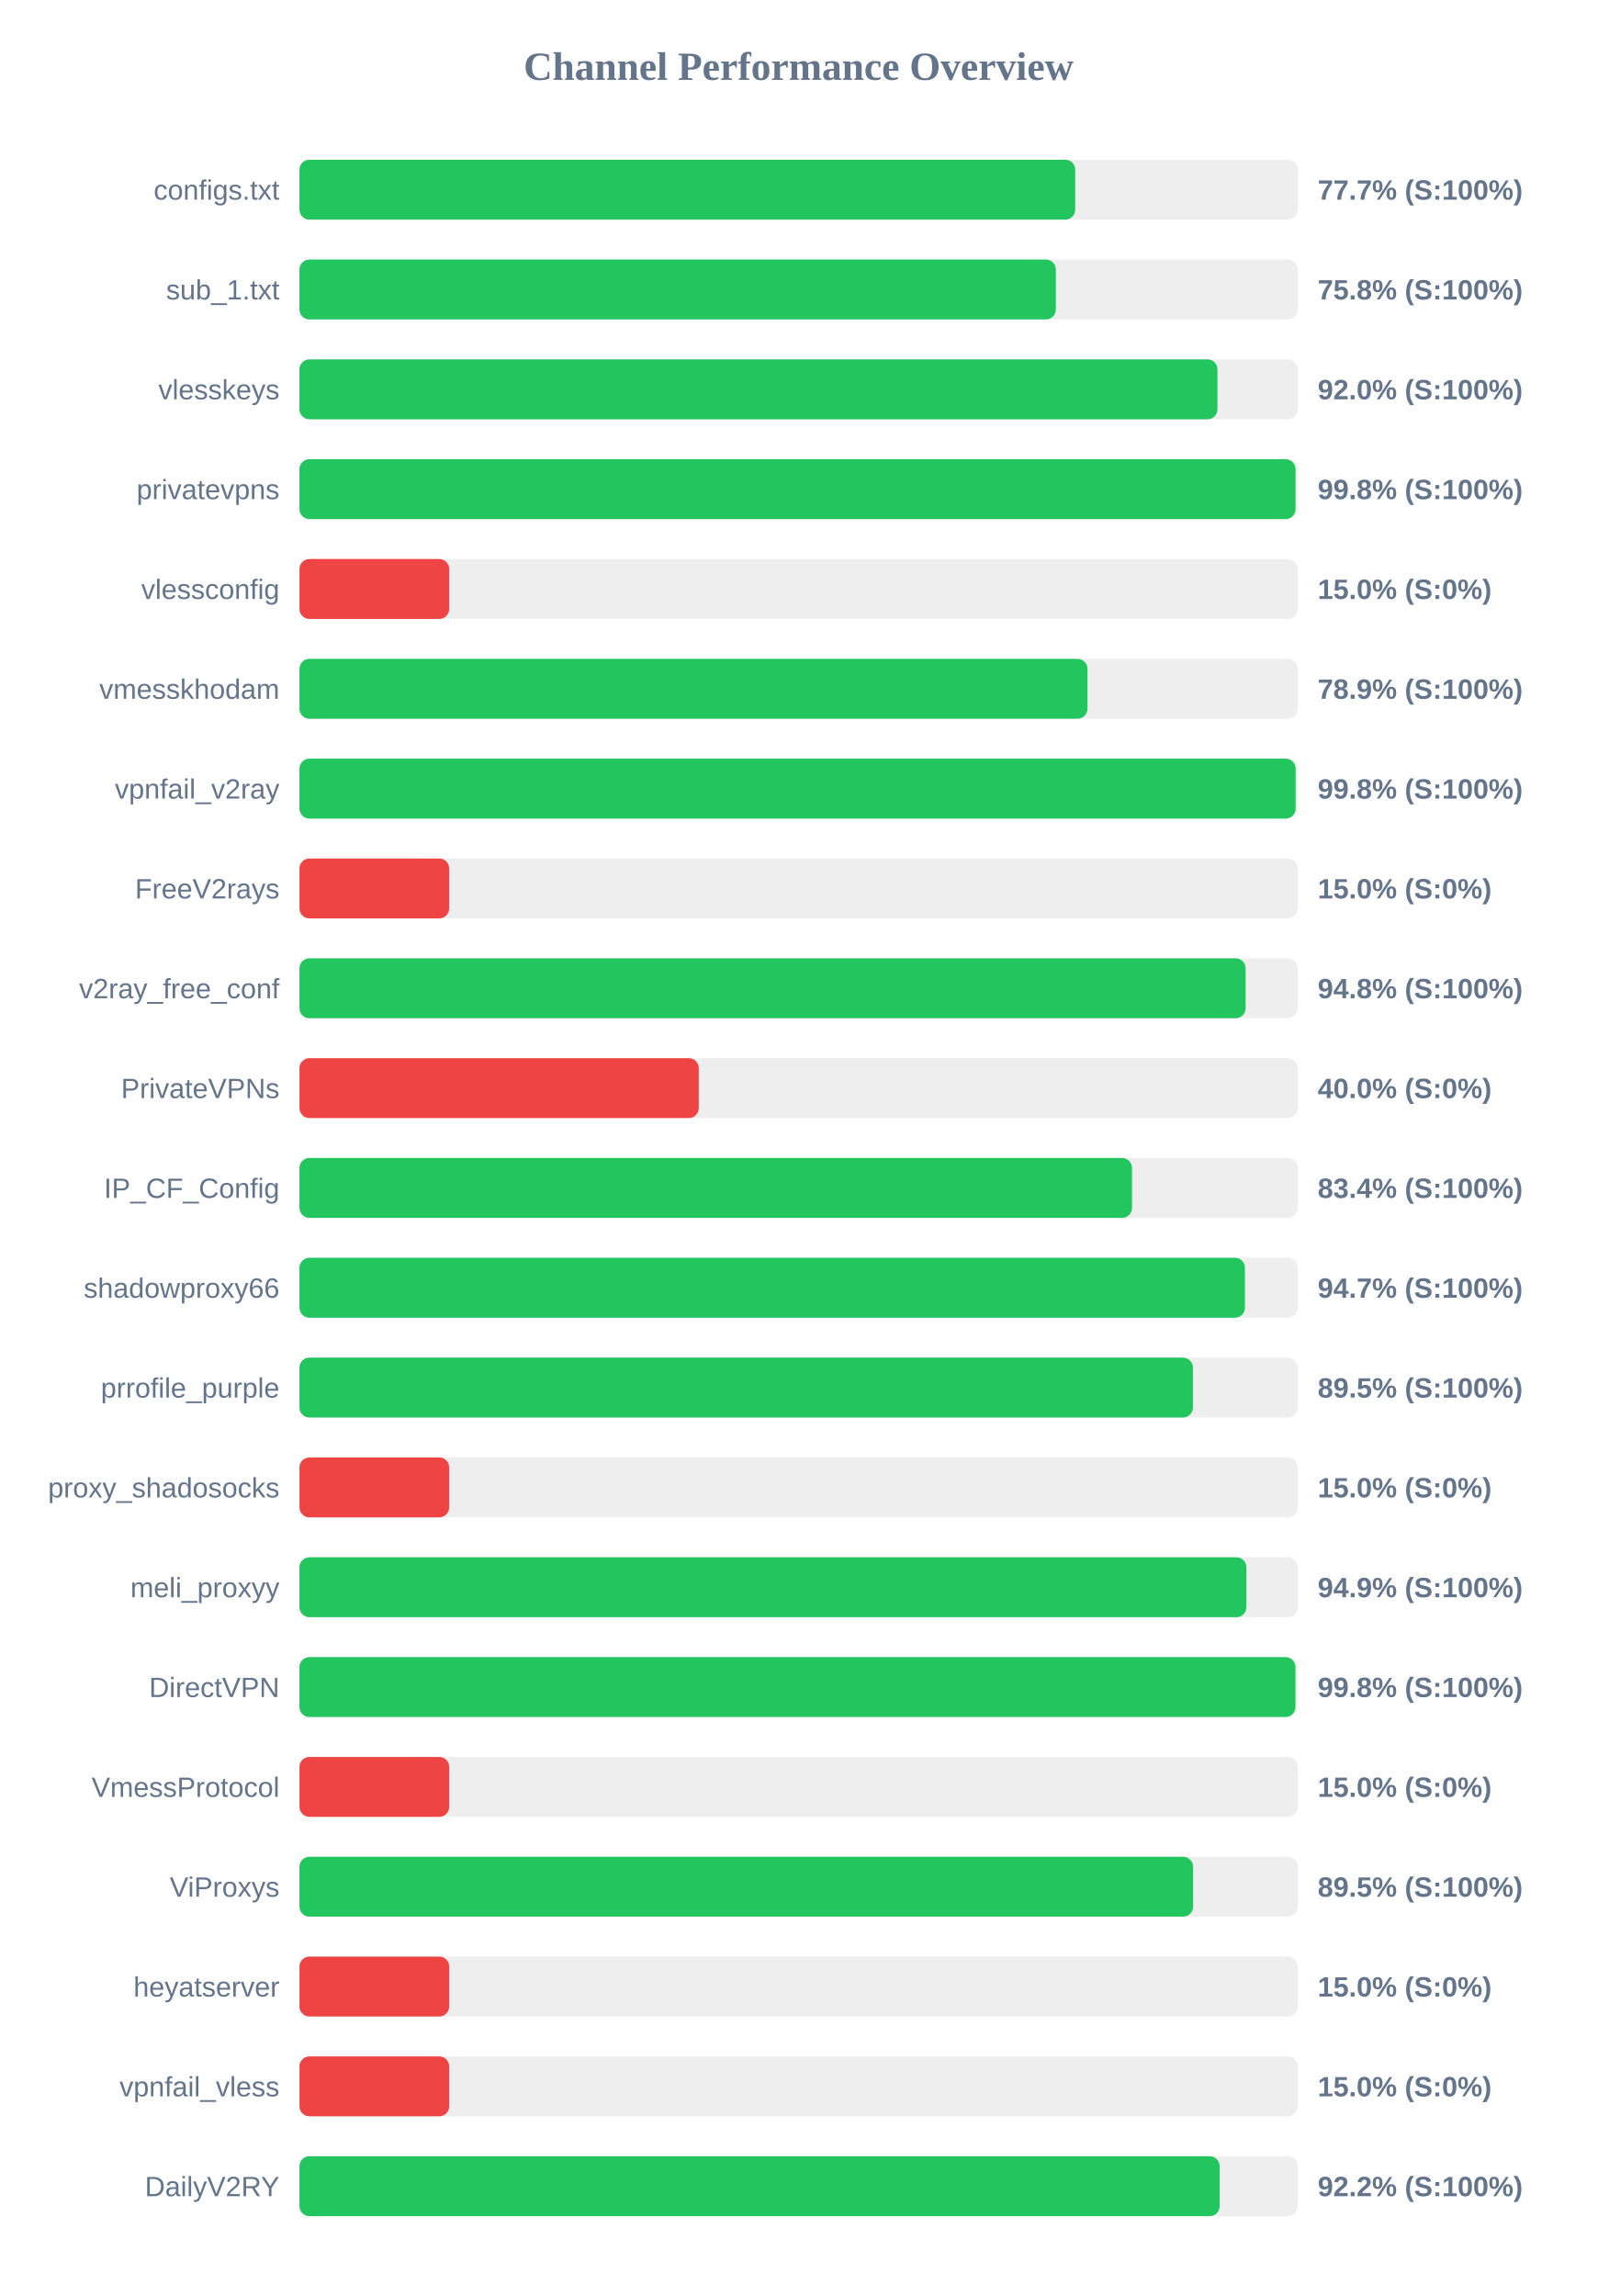
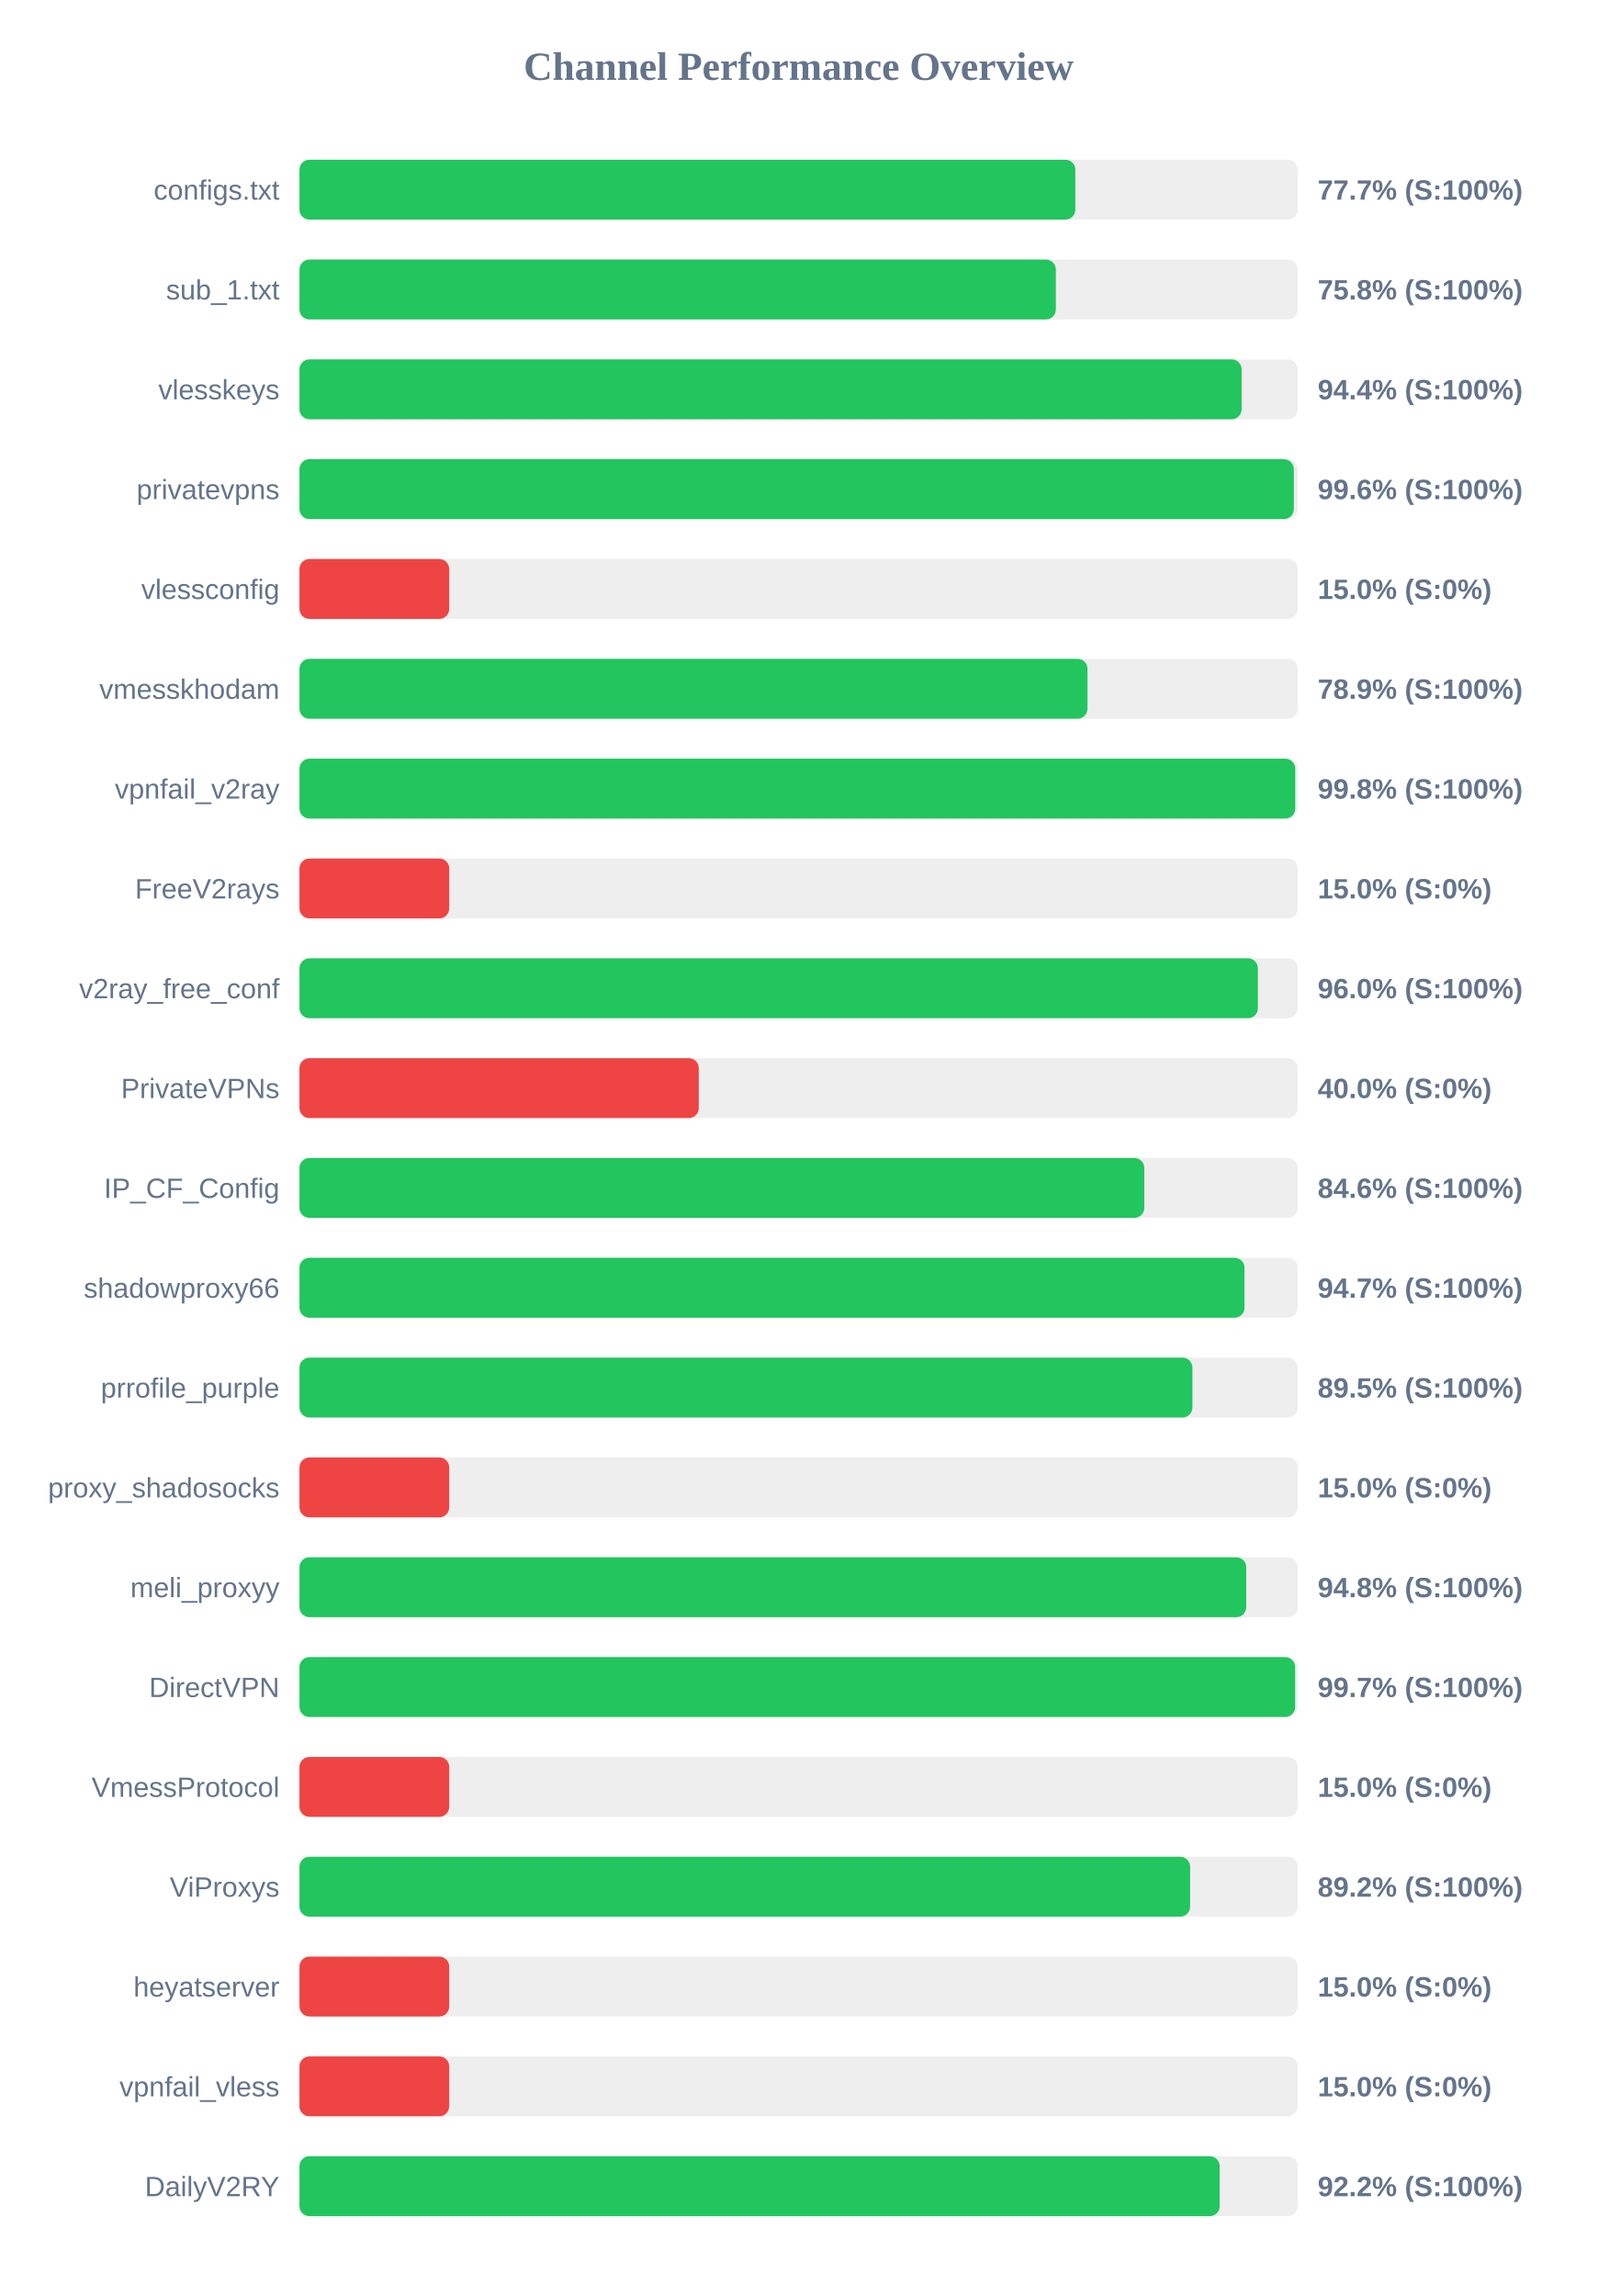
<svg xmlns="http://www.w3.org/2000/svg" width="800" height="1150" version="1.1">
  <style>
        .row { font: 14px Arial; fill: #64748b; }
        .score { font: bold 14px Arial; fill: #64748b; }
    </style>
  <text x="400" y="40" text-anchor="middle" font-size="20px" font-weight="bold" fill="#64748b">Channel Performance Overview</text>
  <rect x="150" y="80" width="500" height="30" fill="#eee" rx="5" />
-   <rect x="150" y="80" width="388.55" height="30" fill="#22c55e" rx="5" />
+   <rect x="150" y="80" width="388.6" height="30" fill="#22c55e" rx="5" />
  <text x="140" y="100" text-anchor="end" class="row">configs.txt</text>
  <text x="660" y="100" text-anchor="start" class="score">77.7% (S:100%)</text>
  <rect x="150" y="130" width="500" height="30" fill="#eee" rx="5" />
  <rect x="150" y="130" width="378.85" height="30" fill="#22c55e" rx="5" />
  <text x="140" y="150" text-anchor="end" class="row">sub_1.txt</text>
  <text x="660" y="150" text-anchor="start" class="score">75.8% (S:100%)</text>
  <rect x="150" y="180" width="500" height="30" fill="#eee" rx="5" />
-   <rect x="150" y="180" width="459.8" height="30" fill="#22c55e" rx="5" />
+   <rect x="150" y="180" width="471.9" height="30" fill="#22c55e" rx="5" />
  <text x="140" y="200" text-anchor="end" class="row">vlesskeys</text>
-   <text x="660" y="200" text-anchor="start" class="score">92.0% (S:100%)</text>
+   <text x="660" y="200" text-anchor="start" class="score">94.4% (S:100%)</text>
  <rect x="150" y="230" width="500" height="30" fill="#eee" rx="5" />
-   <rect x="150" y="230" width="498.9" height="30" fill="#22c55e" rx="5" />
+   <rect x="150" y="230" width="498.05" height="30" fill="#22c55e" rx="5" />
  <text x="140" y="250" text-anchor="end" class="row">privatevpns</text>
-   <text x="660" y="250" text-anchor="start" class="score">99.8% (S:100%)</text>
+   <text x="660" y="250" text-anchor="start" class="score">99.6% (S:100%)</text>
  <rect x="150" y="280" width="500" height="30" fill="#eee" rx="5" />
  <rect x="150" y="280" width="75.0" height="30" fill="#ef4444" rx="5" />
  <text x="140" y="300" text-anchor="end" class="row">vlessconfig</text>
  <text x="660" y="300" text-anchor="start" class="score">15.0% (S:0%)</text>
  <rect x="150" y="330" width="500" height="30" fill="#eee" rx="5" />
  <rect x="150" y="330" width="394.7" height="30" fill="#22c55e" rx="5" />
  <text x="140" y="350" text-anchor="end" class="row">vmesskhodam</text>
  <text x="660" y="350" text-anchor="start" class="score">78.9% (S:100%)</text>
  <rect x="150" y="380" width="500" height="30" fill="#eee" rx="5" />
-   <rect x="150" y="380" width="498.95" height="30" fill="#22c55e" rx="5" />
+   <rect x="150" y="380" width="498.75" height="30" fill="#22c55e" rx="5" />
  <text x="140" y="400" text-anchor="end" class="row">vpnfail_v2ray</text>
  <text x="660" y="400" text-anchor="start" class="score">99.8% (S:100%)</text>
  <rect x="150" y="430" width="500" height="30" fill="#eee" rx="5" />
  <rect x="150" y="430" width="75.0" height="30" fill="#ef4444" rx="5" />
  <text x="140" y="450" text-anchor="end" class="row">FreeV2rays</text>
  <text x="660" y="450" text-anchor="start" class="score">15.0% (S:0%)</text>
  <rect x="150" y="480" width="500" height="30" fill="#eee" rx="5" />
-   <rect x="150" y="480" width="473.9" height="30" fill="#22c55e" rx="5" />
+   <rect x="150" y="480" width="480.05" height="30" fill="#22c55e" rx="5" />
  <text x="140" y="500" text-anchor="end" class="row">v2ray_free_conf</text>
-   <text x="660" y="500" text-anchor="start" class="score">94.8% (S:100%)</text>
+   <text x="660" y="500" text-anchor="start" class="score">96.0% (S:100%)</text>
  <rect x="150" y="530" width="500" height="30" fill="#eee" rx="5" />
  <rect x="150" y="530" width="200.0" height="30" fill="#ef4444" rx="5" />
  <text x="140" y="550" text-anchor="end" class="row">PrivateVPNs</text>
  <text x="660" y="550" text-anchor="start" class="score">40.0% (S:0%)</text>
  <rect x="150" y="580" width="500" height="30" fill="#eee" rx="5" />
-   <rect x="150" y="580" width="417.0" height="30" fill="#22c55e" rx="5" />
+   <rect x="150" y="580" width="423.15" height="30" fill="#22c55e" rx="5" />
  <text x="140" y="600" text-anchor="end" class="row">IP_CF_Config</text>
-   <text x="660" y="600" text-anchor="start" class="score">83.4% (S:100%)</text>
+   <text x="660" y="600" text-anchor="start" class="score">84.6% (S:100%)</text>
  <rect x="150" y="630" width="500" height="30" fill="#eee" rx="5" />
-   <rect x="150" y="630" width="473.55" height="30" fill="#22c55e" rx="5" />
+   <rect x="150" y="630" width="473.35" height="30" fill="#22c55e" rx="5" />
  <text x="140" y="650" text-anchor="end" class="row">shadowproxy66</text>
  <text x="660" y="650" text-anchor="start" class="score">94.7% (S:100%)</text>
  <rect x="150" y="680" width="500" height="30" fill="#eee" rx="5" />
-   <rect x="150" y="680" width="447.5" height="30" fill="#22c55e" rx="5" />
+   <rect x="150" y="680" width="447.25" height="30" fill="#22c55e" rx="5" />
  <text x="140" y="700" text-anchor="end" class="row">prrofile_purple</text>
  <text x="660" y="700" text-anchor="start" class="score">89.5% (S:100%)</text>
  <rect x="150" y="730" width="500" height="30" fill="#eee" rx="5" />
  <rect x="150" y="730" width="75.0" height="30" fill="#ef4444" rx="5" />
  <text x="140" y="750" text-anchor="end" class="row">proxy_shadosocks</text>
  <text x="660" y="750" text-anchor="start" class="score">15.0% (S:0%)</text>
  <rect x="150" y="780" width="500" height="30" fill="#eee" rx="5" />
-   <rect x="150" y="780" width="474.3" height="30" fill="#22c55e" rx="5" />
+   <rect x="150" y="780" width="474.2" height="30" fill="#22c55e" rx="5" />
  <text x="140" y="800" text-anchor="end" class="row">meli_proxyy</text>
-   <text x="660" y="800" text-anchor="start" class="score">94.9% (S:100%)</text>
+   <text x="660" y="800" text-anchor="start" class="score">94.8% (S:100%)</text>
  <rect x="150" y="830" width="500" height="30" fill="#eee" rx="5" />
-   <rect x="150" y="830" width="498.85" height="30" fill="#22c55e" rx="5" />
+   <rect x="150" y="830" width="498.7" height="30" fill="#22c55e" rx="5" />
  <text x="140" y="850" text-anchor="end" class="row">DirectVPN</text>
-   <text x="660" y="850" text-anchor="start" class="score">99.8% (S:100%)</text>
+   <text x="660" y="850" text-anchor="start" class="score">99.7% (S:100%)</text>
  <rect x="150" y="880" width="500" height="30" fill="#eee" rx="5" />
  <rect x="150" y="880" width="75.0" height="30" fill="#ef4444" rx="5" />
  <text x="140" y="900" text-anchor="end" class="row">VmessProtocol</text>
  <text x="660" y="900" text-anchor="start" class="score">15.0% (S:0%)</text>
  <rect x="150" y="930" width="500" height="30" fill="#eee" rx="5" />
-   <rect x="150" y="930" width="447.6" height="30" fill="#22c55e" rx="5" />
+   <rect x="150" y="930" width="446.1" height="30" fill="#22c55e" rx="5" />
  <text x="140" y="950" text-anchor="end" class="row">ViProxys</text>
-   <text x="660" y="950" text-anchor="start" class="score">89.5% (S:100%)</text>
+   <text x="660" y="950" text-anchor="start" class="score">89.2% (S:100%)</text>
  <rect x="150" y="980" width="500" height="30" fill="#eee" rx="5" />
  <rect x="150" y="980" width="75.0" height="30" fill="#ef4444" rx="5" />
  <text x="140" y="1000" text-anchor="end" class="row">heyatserver</text>
  <text x="660" y="1000" text-anchor="start" class="score">15.0% (S:0%)</text>
  <rect x="150" y="1030" width="500" height="30" fill="#eee" rx="5" />
  <rect x="150" y="1030" width="75.0" height="30" fill="#ef4444" rx="5" />
  <text x="140" y="1050" text-anchor="end" class="row">vpnfail_vless</text>
  <text x="660" y="1050" text-anchor="start" class="score">15.0% (S:0%)</text>
  <rect x="150" y="1080" width="500" height="30" fill="#eee" rx="5" />
  <rect x="150" y="1080" width="460.9" height="30" fill="#22c55e" rx="5" />
  <text x="140" y="1100" text-anchor="end" class="row">DailyV2RY</text>
  <text x="660" y="1100" text-anchor="start" class="score">92.2% (S:100%)</text>
</svg>
